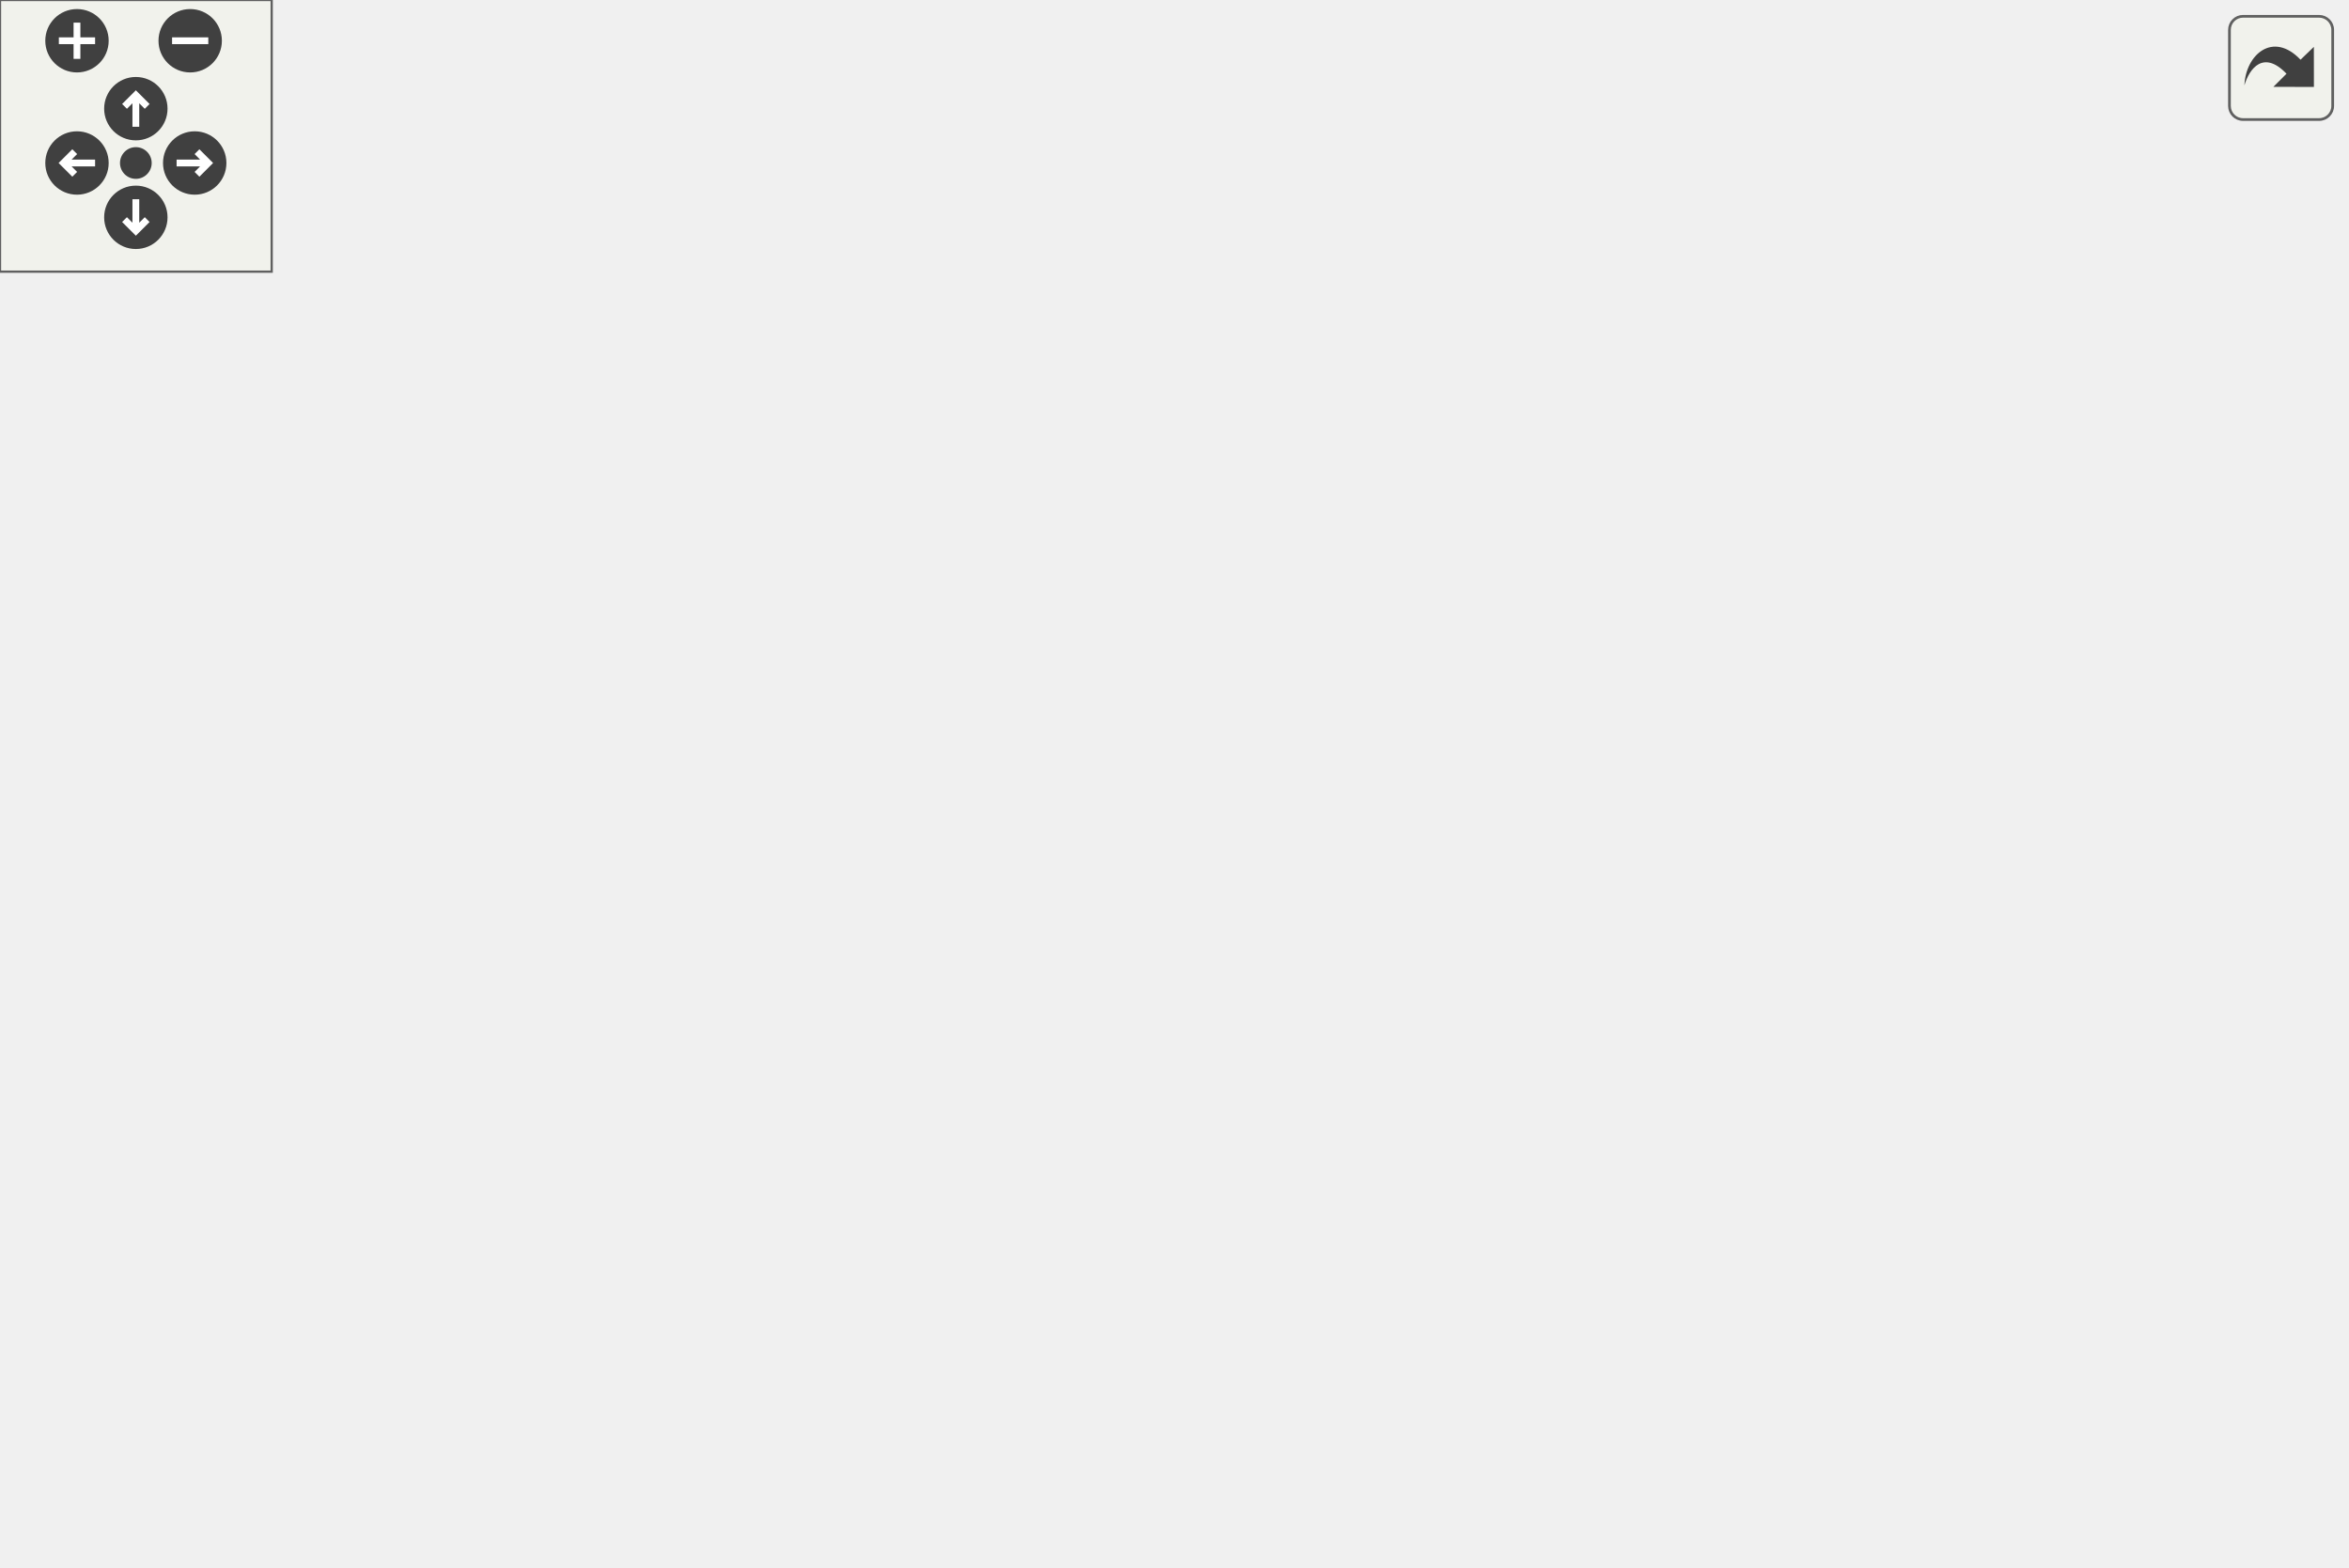
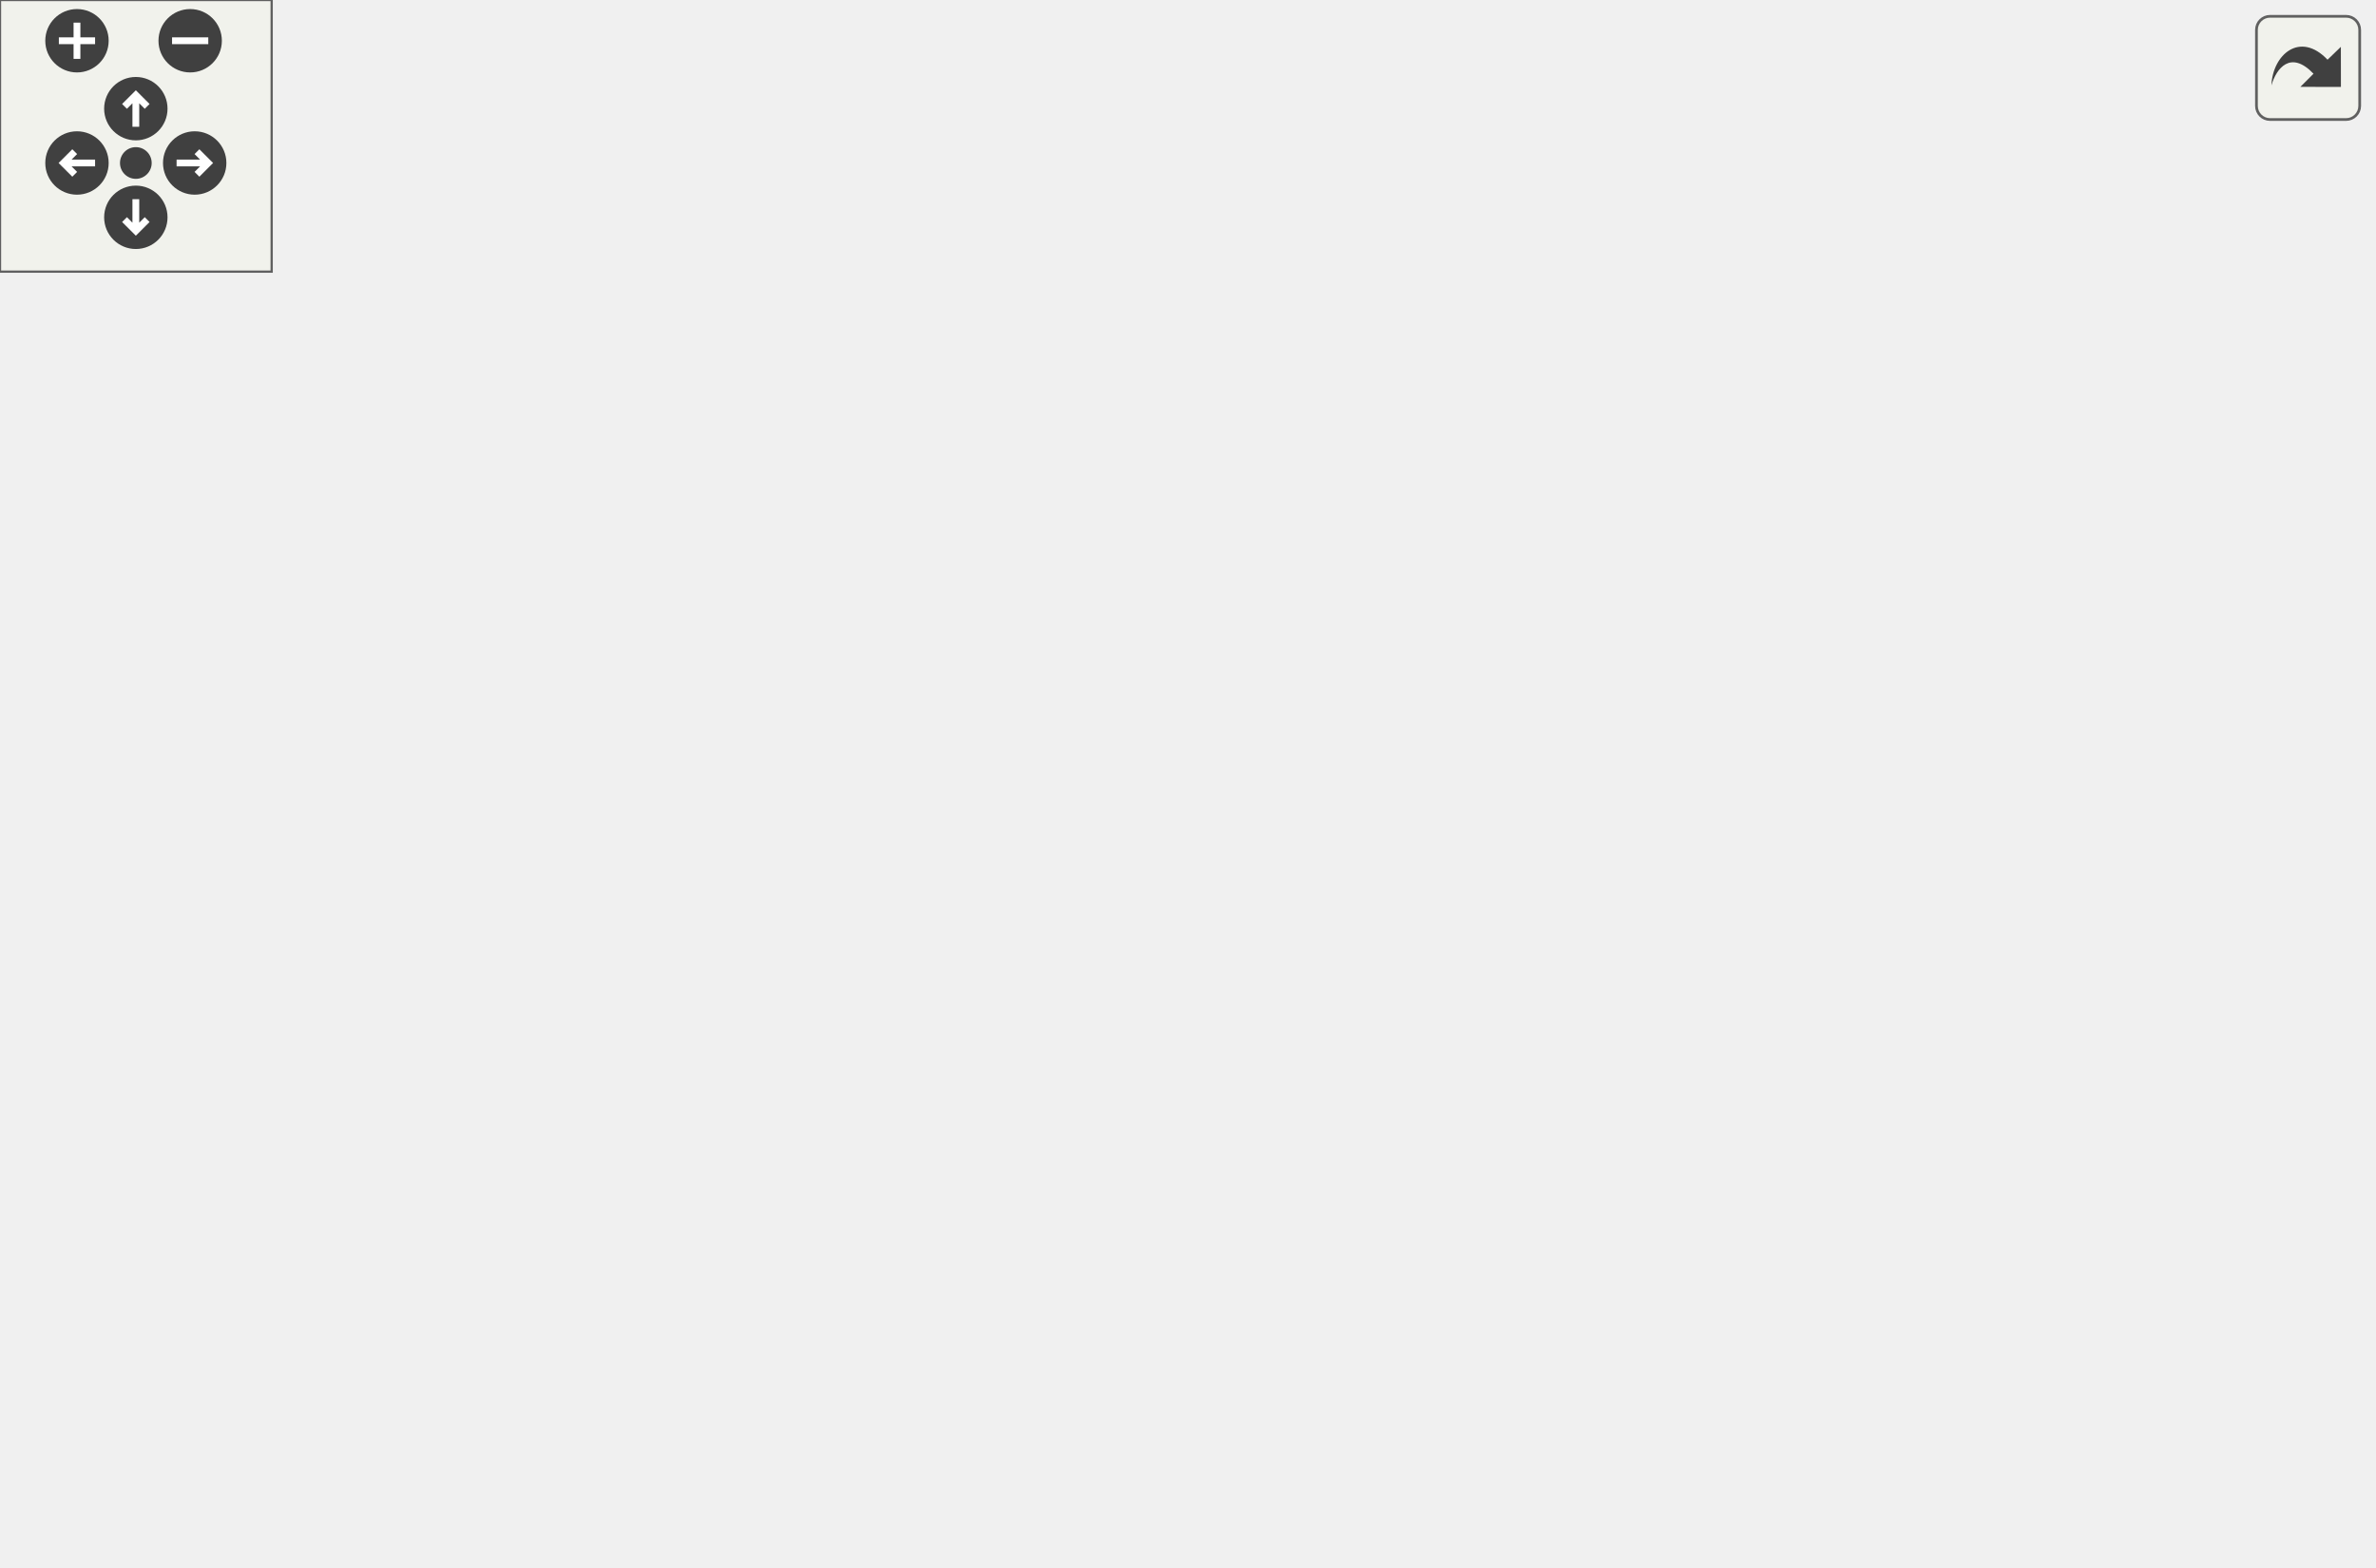
<svg xmlns="http://www.w3.org/2000/svg" xmlns:xlink="http://www.w3.org/1999/xlink" id="main" version="1.1" xml:space="preserve">
  <style type="text/css">
.edge:hover path { stroke: red; }
.edge:hover polygon { stroke: red; fill: red; }
</style>
  <defs>
    <circle id="rim" cx="0" cy="0" r="7" />
    <circle id="rim2" cx="0" cy="0" r="3.5" />
    <g id="zoomPlus">
      <use xlink:href="#rim" fill="#404040">
        <set attributeName="fill" to="#808080" begin="zoomplus.mouseover" end="zoomplus.mouseout" />
      </use>
      <path d="M-4,0h8M0,-4v8" fill="none" stroke="white" stroke-width="1.5" pointer-events="none" />
    </g>
    <g id="zoomMin">
      <use xlink:href="#rim" fill="#404040">
        <set attributeName="fill" to="#808080" begin="zoomminus.mouseover" end="zoomminus.mouseout" />
      </use>
      <path d="M-4,0h8" fill="none" stroke="white" stroke-width="1.5" pointer-events="none" />
    </g>
    <g id="dirArrow">
      <path fill="none" stroke="white" stroke-width="1.5" d="M0,-3.0v7 M-2.5,-0.5L0,-3.0L2.5,-0.5" />
    </g>
    <g id="resetDef">
      <use xlink:href="#rim2" fill="#404040">
        <set attributeName="fill" to="#808080" begin="reset.mouseover" end="reset.mouseout" />
      </use>
    </g>
  </defs>
  <svg id="graph" class="graph">
    <g id="viewport">
      <g id="node1" class="node">
-         <polygon fill="#bfbfbf" stroke="black" points="0.5,-171.5 0.5,-190.5 121.5,-190.5 121.5,-171.5 0.5,-171.5" />
-         <text text-anchor="middle" x="61" y="-178.5" font-family="Helvetica,sans-Serif" font-size="10.00">HUD_Minigame_Mouse</text>
+         <polygon fill="#bfbfbf" stroke="black" points="0.5,-190.5 0.5,-209.5 121.5,-209.5 121.5,-190.5 0.5,-190.5" />
+         <text text-anchor="middle" x="61" y="-197.5" font-family="Helvetica,sans-Serif" font-size="10.00">HUD_Minigame_Mouse</text>
      </g>
      <g id="node2" class="node">
        <g id="a_node2">
-           <a xlink:href="../../d8/de2/menudefs_8qc.html#a3846d117b360dccec575f96988cf3bb7" target="_top" xlink:title="bound">
-             <polygon fill="none" stroke="black" points="220.5,-266.5 220.5,-285.5 263.5,-285.5 263.5,-266.5 220.5,-266.5" />
-             <text text-anchor="middle" x="242" y="-273.5" font-family="Helvetica,sans-Serif" font-size="10.00">bound</text>
+           <a xlink:href="../../df/d30/client_2main_8qc.html#a17432988ef7a28b058fec9318b29fea3" target="_top" xlink:title="draw_cursor_normal">
+             <polygon fill="none" stroke="black" points="190,-266.5 190,-285.5 294,-285.5 294,-266.5 190,-266.5" />
+             <text text-anchor="middle" x="242" y="-273.5" font-family="Helvetica,sans-Serif" font-size="10.00">draw_cursor_normal</text>
          </a>
        </g>
      </g>
      <g id="edge1" class="edge">
-         <path fill="none" stroke="midnightblue" d="M71.095,-190.579C87.085,-206.829 121.969,-239.713 158,-257 174.4,-264.868 194.209,-269.562 210.362,-272.315" />
-         <polygon fill="midnightblue" stroke="midnightblue" points="209.96,-275.795 220.377,-273.858 211.026,-268.876 209.96,-275.795" />
+         <path fill="none" stroke="midnightblue" d="M74.986,-209.509C92.828,-222.142 126.325,-244.333 158,-257 164.967,-259.786 172.434,-262.214 179.929,-264.317" />
+         <polygon fill="midnightblue" stroke="midnightblue" points="179.197,-267.743 189.758,-266.896 180.974,-260.973 179.197,-267.743" />
+       </g>
+       <g id="node6" class="node">
+         <g id="a_node6">
+           <a xlink:href="../../d5/d4a/cl__minigames__hud_8qc.html#ab1c5f554f29bac879163c40cc284d949" target="_top" xlink:title="HUD_MinigameMenu_IsOpened">
+             <polygon fill="none" stroke="black" points="163,-228.5 163,-247.5 321,-247.5 321,-228.5 163,-228.5" />
+             <text text-anchor="middle" x="242" y="-235.5" font-family="Helvetica,sans-Serif" font-size="10.00">HUD_MinigameMenu_IsOpened</text>
+           </a>
+         </g>
+       </g>
+       <g id="edge5" class="edge">
+         <path fill="none" stroke="midnightblue" d="M107.169,-209.589C131.216,-214.694 160.974,-221.011 186.319,-226.392" />
+         <polygon fill="midnightblue" stroke="midnightblue" points="185.647,-229.827 196.156,-228.48 187.1,-222.98 185.647,-229.827" />
+       </g>
+       <g id="node7" class="node">
+         <g id="a_node7">
+           <a xlink:href="../../d5/d4a/cl__minigames__hud_8qc.html#a095bbde3ad57290772ebabf516e9881b" target="_top" xlink:title="HUD_MinigameMenu_MouseInput">
+             <polygon fill="none" stroke="black" points="158.5,-190.5 158.5,-209.5 325.5,-209.5 325.5,-190.5 158.5,-190.5" />
+             <text text-anchor="middle" x="242" y="-197.5" font-family="Helvetica,sans-Serif" font-size="10.00">HUD_MinigameMenu_MouseInput</text>
+           </a>
+         </g>
+       </g>
+       <g id="edge6" class="edge">
+         <path fill="none" stroke="midnightblue" d="M121.604,-200C130.176,-200 139.161,-200 148.191,-200" />
+         <polygon fill="midnightblue" stroke="midnightblue" points="148.385,-203.5 158.385,-200 148.385,-196.5 148.385,-203.5" />
+       </g>
+       <g id="node10" class="node">
+         <g id="a_node10">
+           <a xlink:href="../../d5/d4a/cl__minigames__hud_8qc.html#a77f600677e1042ade16838e50cb31fde" target="_top" xlink:title="HUD_mouse_over">
+             <polygon fill="none" stroke="black" points="193,-152.5 193,-171.5 291,-171.5 291,-152.5 193,-152.5" />
+             <text text-anchor="middle" x="242" y="-159.5" font-family="Helvetica,sans-Serif" font-size="10.00">HUD_mouse_over</text>
+           </a>
+         </g>
+       </g>
+       <g id="edge9" class="edge">
+         <path fill="none" stroke="midnightblue" d="M107.169,-190.411C131.216,-185.306 160.974,-178.989 186.319,-173.608" />
+         <polygon fill="midnightblue" stroke="midnightblue" points="187.1,-177.02 196.156,-171.52 185.647,-170.173 187.1,-177.02" />
+       </g>
+       <g id="node13" class="node">
+         <g id="a_node13">
+           <a xlink:href="../../dc/d98/client_2miscfunctions_8qc.html#a08d24097586a6fc4539ce644d1c66e54" target="_top" xlink:title="update_mousepos">
+             <polygon fill="none" stroke="black" points="194,-38.5 194,-57.5 290,-57.5 290,-38.5 194,-38.5" />
+             <text text-anchor="middle" x="242" y="-45.5" font-family="Helvetica,sans-Serif" font-size="10.00">update_mousepos</text>
+           </a>
+         </g>
+       </g>
+       <g id="edge14" class="edge">
+         <path fill="none" stroke="midnightblue" d="M73.197,-190.492C103.083,-165.114 184.981,-95.569 222.177,-63.984" />
+         <polygon fill="midnightblue" stroke="midnightblue" points="224.45,-66.645 229.807,-57.505 219.919,-61.31 224.45,-66.645" />
      </g>
      <g id="node3" class="node">
        <g id="a_node3">
-           <a xlink:href="../../df/d30/client_2main_8qc.html#a17432988ef7a28b058fec9318b29fea3" target="_top" xlink:title="draw_cursor_normal">
-             <polygon fill="none" stroke="black" points="190,-228.5 190,-247.5 294,-247.5 294,-228.5 190,-228.5" />
-             <text text-anchor="middle" x="242" y="-235.5" font-family="Helvetica,sans-Serif" font-size="10.00">draw_cursor_normal</text>
+           <a xlink:href="../../df/d30/client_2main_8qc.html#a65d6b464164464ee7f99ceb0e0c16813" target="_top" xlink:title="draw_cursor">
+             <polygon fill="none" stroke="black" points="365,-266.5 365,-285.5 435,-285.5 435,-266.5 365,-266.5" />
+             <text text-anchor="middle" x="400" y="-273.5" font-family="Helvetica,sans-Serif" font-size="10.00">draw_cursor</text>
          </a>
        </g>
      </g>
      <g id="edge2" class="edge">
-         <path fill="none" stroke="midnightblue" d="M83.396,-190.556C102.633,-198.884 131.808,-210.87 158,-219 166.309,-221.579 175.184,-223.976 183.925,-226.139" />
-         <polygon fill="midnightblue" stroke="midnightblue" points="183.161,-229.555 193.701,-228.479 184.791,-222.748 183.161,-229.555" />
-       </g>
-       <g id="node7" class="node">
-         <g id="a_node7">
-           <a xlink:href="../../d8/de2/menudefs_8qc.html#addba2eab8e095dbf65080939e1da5747" target="_top" xlink:title="getmousepos">
-             <polygon fill="none" stroke="black" points="204.5,-190.5 204.5,-209.5 279.5,-209.5 279.5,-190.5 204.5,-190.5" />
-             <text text-anchor="middle" x="242" y="-197.5" font-family="Helvetica,sans-Serif" font-size="10.00">getmousepos</text>
-           </a>
-         </g>
-       </g>
-       <g id="edge6" class="edge">
-         <path fill="none" stroke="midnightblue" d="M121.604,-187.327C145.222,-189.834 171.977,-192.674 194.165,-195.029" />
-         <polygon fill="midnightblue" stroke="midnightblue" points="194.019,-198.533 204.333,-196.108 194.758,-191.572 194.019,-198.533" />
+         <path fill="none" stroke="midnightblue" d="M294.08,-276C313.574,-276 335.624,-276 354.462,-276" />
+         <polygon fill="midnightblue" stroke="midnightblue" points="354.56,-279.5 364.56,-276 354.56,-272.5 354.56,-279.5" />
+       </g>
+       <g id="node4" class="node">
+         <g id="a_node4">
+           <a xlink:href="../../d8/de2/menudefs_8qc.html#aa466300ee80f2134cac8e75a7364ca31" target="_top" xlink:title="drawpic">
+             <polygon fill="none" stroke="black" points="474,-266.5 474,-285.5 524,-285.5 524,-266.5 474,-266.5" />
+             <text text-anchor="middle" x="499" y="-273.5" font-family="Helvetica,sans-Serif" font-size="10.00">drawpic</text>
+           </a>
+         </g>
+       </g>
+       <g id="edge3" class="edge">
+         <path fill="none" stroke="midnightblue" d="M435.199,-276C444.472,-276 454.512,-276 463.786,-276" />
+         <polygon fill="midnightblue" stroke="midnightblue" points="463.85,-279.5 473.85,-276 463.85,-272.5 463.85,-279.5" />
+       </g>
+       <g id="node5" class="node">
+         <g id="a_node5">
+           <a xlink:href="../../d8/de2/menudefs_8qc.html#ad76dc2b2895cd23f21e008f12a686158" target="_top" xlink:title="strcat">
+             <polygon fill="none" stroke="black" points="478.5,-190.5 478.5,-209.5 519.5,-209.5 519.5,-190.5 478.5,-190.5" />
+             <text text-anchor="middle" x="499" y="-197.5" font-family="Helvetica,sans-Serif" font-size="10.00">strcat</text>
+           </a>
+         </g>
+       </g>
+       <g id="edge4" class="edge">
+         <path fill="none" stroke="midnightblue" d="M422.35,-266.348C427.639,-263.607 433.171,-260.426 438,-257 454.376,-245.381 470.753,-229.461 482.25,-217.399" />
+         <polygon fill="midnightblue" stroke="midnightblue" points="485.109,-219.465 489.369,-209.765 479.99,-214.691 485.109,-219.465" />
      </g>
      <g id="node8" class="node">
        <g id="a_node8">
-           <a xlink:href="../../d5/d4a/cl__minigames__hud_8qc.html#ab1c5f554f29bac879163c40cc284d949" target="_top" xlink:title="HUD_MinigameMenu_IsOpened">
-             <polygon fill="none" stroke="black" points="163,-152.5 163,-171.5 321,-171.5 321,-152.5 163,-152.5" />
-             <text text-anchor="middle" x="242" y="-159.5" font-family="Helvetica,sans-Serif" font-size="10.00">HUD_MinigameMenu_IsOpened</text>
+           <a xlink:href="../../d4/d0c/csprogsdefs_8qc.html#acbb54a239d76062465dccbc6a6c6e464" target="_top" xlink:title="entity">
+             <polygon fill="none" stroke="black" points="379.5,-228.5 379.5,-247.5 420.5,-247.5 420.5,-228.5 379.5,-228.5" />
+             <text text-anchor="middle" x="400" y="-235.5" font-family="Helvetica,sans-Serif" font-size="10.00">entity</text>
          </a>
        </g>
      </g>
      <g id="edge7" class="edge">
-         <path fill="none" stroke="midnightblue" d="M121.604,-174.673C131.624,-173.61 142.208,-172.486 152.768,-171.365" />
-         <polygon fill="midnightblue" stroke="midnightblue" points="153.292,-174.83 162.866,-170.294 152.553,-167.869 153.292,-174.83" />
+         <path fill="none" stroke="midnightblue" d="M285.708,-209.522C298.668,-212.48 312.933,-215.805 326,-219 340.254,-222.486 356.014,-226.56 369.233,-230.04" />
+         <polygon fill="midnightblue" stroke="midnightblue" points="368.648,-233.505 379.211,-232.68 370.439,-226.738 368.648,-233.505" />
      </g>
      <g id="node9" class="node">
        <g id="a_node9">
-           <a xlink:href="../../d5/d4a/cl__minigames__hud_8qc.html#a095bbde3ad57290772ebabf516e9881b" target="_top" xlink:title="HUD_MinigameMenu_MouseInput">
-             <polygon fill="none" stroke="black" points="158.5,-114.5 158.5,-133.5 325.5,-133.5 325.5,-114.5 158.5,-114.5" />
-             <text text-anchor="middle" x="242" y="-121.5" font-family="Helvetica,sans-Serif" font-size="10.00">HUD_MinigameMenu_MouseInput</text>
+           <a xlink:href="../../d4/d0c/csprogsdefs_8qc.html#a4f0b78b1785821ba47129edb68e70f9e" target="_top" xlink:title="vector">
+             <polygon fill="none" stroke="black" points="378,-190.5 378,-209.5 422,-209.5 422,-190.5 378,-190.5" />
+             <text text-anchor="middle" x="400" y="-197.5" font-family="Helvetica,sans-Serif" font-size="10.00">vector</text>
          </a>
        </g>
      </g>
      <g id="edge8" class="edge">
-         <path fill="none" stroke="midnightblue" d="M83.396,-171.444C102.633,-163.116 131.808,-151.13 158,-143 166.309,-140.421 175.184,-138.024 183.925,-135.861" />
-         <polygon fill="midnightblue" stroke="midnightblue" points="184.791,-139.252 193.701,-133.521 183.161,-132.445 184.791,-139.252" />
+         <path fill="none" stroke="midnightblue" d="M325.568,-200C340.604,-200 355.413,-200 367.749,-200" />
+         <polygon fill="midnightblue" stroke="midnightblue" points="367.898,-203.5 377.898,-200 367.898,-196.5 367.898,-203.5" />
+       </g>
+       <g id="edge12" class="edge">
+         <path fill="none" stroke="midnightblue" d="M291.099,-163.879C330.824,-166.1 388.515,-170.871 438,-181 448.169,-183.082 459.054,-186.235 468.722,-189.377" />
+         <polygon fill="midnightblue" stroke="midnightblue" points="467.682,-192.72 478.276,-192.603 469.922,-186.088 467.682,-192.72" />
+       </g>
+       <g id="edge13" class="edge">
+         <path fill="none" stroke="midnightblue" d="M285.708,-171.522C298.668,-174.48 312.933,-177.805 326,-181 339.852,-184.387 355.128,-188.331 368.11,-191.744" />
+         <polygon fill="midnightblue" stroke="midnightblue" points="367.396,-195.176 377.958,-194.347 369.184,-188.408 367.396,-195.176" />
+       </g>
+       <g id="node11" class="node">
+         <g id="a_node11">
+           <a xlink:href="../../d8/de2/menudefs_8qc.html#a6f8c7ef6ee4a4d851aaa5fd1789eab9a" target="_top" xlink:title="cvar_string">
+             <polygon fill="none" stroke="black" points="367.5,-114.5 367.5,-133.5 432.5,-133.5 432.5,-114.5 367.5,-114.5" />
+             <text text-anchor="middle" x="400" y="-121.5" font-family="Helvetica,sans-Serif" font-size="10.00">cvar_string</text>
+           </a>
+         </g>
+       </g>
+       <g id="edge10" class="edge">
+         <path fill="none" stroke="midnightblue" d="M282.365,-152.411C305.246,-146.838 334.059,-139.819 357.323,-134.152" />
+         <polygon fill="midnightblue" stroke="midnightblue" points="358.361,-137.502 367.249,-131.734 356.705,-130.7 358.361,-137.502" />
      </g>
      <g id="node12" class="node">
        <g id="a_node12">
-           <a xlink:href="../../d5/d4a/cl__minigames__hud_8qc.html#a77f600677e1042ade16838e50cb31fde" target="_top" xlink:title="HUD_mouse_over">
-             <polygon fill="none" stroke="black" points="193,-76.5 193,-95.5 291,-95.5 291,-76.5 193,-76.5" />
-             <text text-anchor="middle" x="242" y="-83.5" font-family="Helvetica,sans-Serif" font-size="10.00">HUD_mouse_over</text>
+           <a xlink:href="../../d8/de2/menudefs_8qc.html#a65fcee980f5a018b481188a84ead405f" target="_top" xlink:title="stov">
+             <polygon fill="none" stroke="black" points="382.5,-76.5 382.5,-95.5 417.5,-95.5 417.5,-76.5 382.5,-76.5" />
+             <text text-anchor="middle" x="400" y="-83.5" font-family="Helvetica,sans-Serif" font-size="10.00">stov</text>
          </a>
        </g>
      </g>
      <g id="edge11" class="edge">
-         <path fill="none" stroke="midnightblue" d="M71.095,-171.421C87.085,-155.171 121.969,-122.287 158,-105 165.844,-101.237 174.467,-98.2 183.098,-95.754" />
-         <polygon fill="midnightblue" stroke="midnightblue" points="184.003,-99.135 192.804,-93.236 182.246,-92.359 184.003,-99.135" />
-       </g>
-       <g id="node4" class="node">
-         <g id="a_node4">
-           <a xlink:href="../../df/d30/client_2main_8qc.html#a65d6b464164464ee7f99ceb0e0c16813" target="_top" xlink:title="draw_cursor">
-             <polygon fill="none" stroke="black" points="362,-209.5 362,-228.5 432,-228.5 432,-209.5 362,-209.5" />
-             <text text-anchor="middle" x="397" y="-216.5" font-family="Helvetica,sans-Serif" font-size="10.00">draw_cursor</text>
-           </a>
-         </g>
-       </g>
-       <g id="edge3" class="edge">
-         <path fill="none" stroke="midnightblue" d="M294.372,-231.62C313.037,-229.303 333.947,-226.706 351.925,-224.473" />
-         <polygon fill="midnightblue" stroke="midnightblue" points="352.362,-227.946 361.854,-223.24 351.499,-220.999 352.362,-227.946" />
-       </g>
-       <g id="node5" class="node">
-         <g id="a_node5">
-           <a xlink:href="../../d8/de2/menudefs_8qc.html#aa466300ee80f2134cac8e75a7364ca31" target="_top" xlink:title="drawpic">
-             <polygon fill="none" stroke="black" points="468,-209.5 468,-228.5 518,-228.5 518,-209.5 468,-209.5" />
-             <text text-anchor="middle" x="493" y="-216.5" font-family="Helvetica,sans-Serif" font-size="10.00">drawpic</text>
-           </a>
-         </g>
-       </g>
-       <g id="edge4" class="edge">
-         <path fill="none" stroke="midnightblue" d="M432.202,-219C440.544,-219 449.468,-219 457.809,-219" />
-         <polygon fill="midnightblue" stroke="midnightblue" points="457.975,-222.5 467.975,-219 457.975,-215.5 457.975,-222.5" />
-       </g>
-       <g id="node6" class="node">
-         <g id="a_node6">
-           <a xlink:href="../../d8/de2/menudefs_8qc.html#ad76dc2b2895cd23f21e008f12a686158" target="_top" xlink:title="strcat">
-             <polygon fill="none" stroke="black" points="472.5,-124.5 472.5,-143.5 513.5,-143.5 513.5,-124.5 472.5,-124.5" />
-             <text text-anchor="middle" x="493" y="-131.5" font-family="Helvetica,sans-Serif" font-size="10.00">strcat</text>
-           </a>
-         </g>
-       </g>
-       <g id="edge5" class="edge">
-         <path fill="none" stroke="midnightblue" d="M408.783,-209.249C424.649,-194.903 454.485,-167.923 473.787,-150.469" />
-         <polygon fill="midnightblue" stroke="midnightblue" points="476.273,-152.94 481.343,-143.637 471.578,-147.748 476.273,-152.94" />
-       </g>
-       <g id="node10" class="node">
-         <g id="a_node10">
-           <a xlink:href="../../d4/d0c/csprogsdefs_8qc.html#acbb54a239d76062465dccbc6a6c6e464" target="_top" xlink:title="entity">
-             <polygon fill="none" stroke="black" points="376.5,-152.5 376.5,-171.5 417.5,-171.5 417.5,-152.5 376.5,-152.5" />
-             <text text-anchor="middle" x="397" y="-159.5" font-family="Helvetica,sans-Serif" font-size="10.00">entity</text>
-           </a>
-         </g>
-       </g>
-       <g id="edge9" class="edge">
-         <path fill="none" stroke="midnightblue" d="M286.157,-133.535C299.003,-136.466 313.093,-139.772 326,-143 339.362,-146.341 354.084,-150.296 366.564,-153.729" />
-         <polygon fill="midnightblue" stroke="midnightblue" points="365.871,-157.169 376.442,-156.466 367.74,-150.423 365.871,-157.169" />
-       </g>
-       <g id="node11" class="node">
-         <g id="a_node11">
-           <a xlink:href="../../d4/d0c/csprogsdefs_8qc.html#a4f0b78b1785821ba47129edb68e70f9e" target="_top" xlink:title="vector">
-             <polygon fill="none" stroke="black" points="375,-114.5 375,-133.5 419,-133.5 419,-114.5 375,-114.5" />
-             <text text-anchor="middle" x="397" y="-121.5" font-family="Helvetica,sans-Serif" font-size="10.00">vector</text>
-           </a>
-         </g>
-       </g>
-       <g id="edge10" class="edge">
-         <path fill="none" stroke="midnightblue" d="M325.769,-124C339.535,-124 353.029,-124 364.451,-124" />
-         <polygon fill="midnightblue" stroke="midnightblue" points="364.708,-127.5 374.708,-124 364.708,-120.5 364.708,-127.5" />
-       </g>
-       <g id="edge14" class="edge">
-         <path fill="none" stroke="midnightblue" d="M291.24,-86.236C329.953,-87.517 385.347,-91.826 432,-105 444.02,-108.394 456.572,-114.083 467.07,-119.527" />
-         <polygon fill="midnightblue" stroke="midnightblue" points="465.597,-122.71 476.059,-124.385 468.926,-116.551 465.597,-122.71" />
-       </g>
-       <g id="edge15" class="edge">
-         <path fill="none" stroke="midnightblue" d="M286.157,-95.535C299.003,-98.466 313.093,-101.772 326,-105 338.884,-108.222 353.034,-112.014 365.219,-115.36" />
-         <polygon fill="midnightblue" stroke="midnightblue" points="364.35,-118.751 374.921,-118.043 366.216,-112.004 364.35,-118.751" />
-       </g>
-       <g id="node13" class="node">
-         <g id="a_node13">
-           <a xlink:href="../../d8/de2/menudefs_8qc.html#a6f8c7ef6ee4a4d851aaa5fd1789eab9a" target="_top" xlink:title="cvar_string">
-             <polygon fill="none" stroke="black" points="364.5,-38.5 364.5,-57.5 429.5,-57.5 429.5,-38.5 364.5,-38.5" />
-             <text text-anchor="middle" x="397" y="-45.5" font-family="Helvetica,sans-Serif" font-size="10.00">cvar_string</text>
-           </a>
-         </g>
-       </g>
-       <g id="edge12" class="edge">
-         <path fill="none" stroke="midnightblue" d="M281.608,-76.411C303.718,-70.92 331.476,-64.026 354.111,-58.404" />
-         <polygon fill="midnightblue" stroke="midnightblue" points="355.251,-61.727 364.112,-55.92 353.564,-54.934 355.251,-61.727" />
+         <path fill="none" stroke="midnightblue" d="M262.758,-152.375C290.722,-138.751 341.892,-113.822 372.939,-98.697" />
+         <polygon fill="midnightblue" stroke="midnightblue" points="374.8,-101.683 382.257,-94.157 371.734,-95.39 374.8,-101.683" />
      </g>
      <g id="node14" class="node">
        <g id="a_node14">
-           <a xlink:href="../../d8/de2/menudefs_8qc.html#a65fcee980f5a018b481188a84ead405f" target="_top" xlink:title="stov">
-             <polygon fill="none" stroke="black" points="379.5,-0.5 379.5,-19.5 414.5,-19.5 414.5,-0.5 379.5,-0.5" />
-             <text text-anchor="middle" x="397" y="-7.5" font-family="Helvetica,sans-Serif" font-size="10.00">stov</text>
-           </a>
-         </g>
-       </g>
-       <g id="edge13" class="edge">
-         <path fill="none" stroke="midnightblue" d="M262.378,-76.374C289.659,-62.823 339.46,-38.085 369.955,-22.938" />
-         <polygon fill="midnightblue" stroke="midnightblue" points="371.726,-25.966 379.124,-18.383 368.611,-19.697 371.726,-25.966" />
+           <a xlink:href="../../d8/de2/menudefs_8qc.html#a3846d117b360dccec575f96988cf3bb7" target="_top" xlink:title="bound">
+             <polygon fill="none" stroke="black" points="378.5,-38.5 378.5,-57.5 421.5,-57.5 421.5,-38.5 378.5,-38.5" />
+             <text text-anchor="middle" x="400" y="-45.5" font-family="Helvetica,sans-Serif" font-size="10.00">bound</text>
+           </a>
+         </g>
+       </g>
+       <g id="edge15" class="edge">
+         <path fill="none" stroke="midnightblue" d="M290.228,-48C315.506,-48 345.919,-48 368.151,-48" />
+         <polygon fill="midnightblue" stroke="midnightblue" points="368.35,-51.5 378.35,-48 368.35,-44.5 368.35,-51.5" />
+       </g>
+       <g id="node15" class="node">
+         <g id="a_node15">
+           <a xlink:href="../../d8/de2/menudefs_8qc.html#addba2eab8e095dbf65080939e1da5747" target="_top" xlink:title="getmousepos">
+             <polygon fill="none" stroke="black" points="362.5,-0.5 362.5,-19.5 437.5,-19.5 437.5,-0.5 362.5,-0.5" />
+             <text text-anchor="middle" x="400" y="-7.5" font-family="Helvetica,sans-Serif" font-size="10.00">getmousepos</text>
+           </a>
+         </g>
+       </g>
+       <g id="edge16" class="edge">
+         <path fill="none" stroke="midnightblue" d="M282.365,-38.411C303.656,-33.225 330.084,-26.787 352.397,-21.352" />
+         <polygon fill="midnightblue" stroke="midnightblue" points="353.439,-24.701 362.326,-18.933 351.782,-17.899 353.439,-24.701" />
      </g>
    </g>
  </svg>
  <g id="navigator" transform="translate(0 0)" fill="#404254">
    <rect fill="#f2f5e9" fill-opacity="0.5" stroke="#606060" stroke-width=".5" x="0" y="0" width="60" height="60" />
    <use id="zoomplus" xlink:href="#zoomPlus" x="17" y="9" />
    <use id="zoomminus" xlink:href="#zoomMin" x="42" y="9" />
    <use id="reset" xlink:href="#resetDef" x="30" y="36" />
    <g id="arrowUp" xlink:href="#dirArrow" transform="translate(30 24)">
      <use xlink:href="#rim" fill="#404040">
        <set attributeName="fill" to="#808080" begin="arrowUp.mouseover" end="arrowUp.mouseout" />
      </use>
      <path fill="none" stroke="white" stroke-width="1.5" d="M0,-3.0v7 M-2.5,-0.5L0,-3.0L2.5,-0.5" />
    </g>
    <g id="arrowRight" xlink:href="#dirArrow" transform="rotate(90) translate(36 -43)">
      <use xlink:href="#rim" fill="#404040">
        <set attributeName="fill" to="#808080" begin="arrowRight.mouseover" end="arrowRight.mouseout" />
      </use>
      <path fill="none" stroke="white" stroke-width="1.5" d="M0,-3.0v7 M-2.5,-0.5L0,-3.0L2.5,-0.5" />
    </g>
    <g id="arrowDown" xlink:href="#dirArrow" transform="rotate(180) translate(-30 -48)">
      <use xlink:href="#rim" fill="#404040">
        <set attributeName="fill" to="#808080" begin="arrowDown.mouseover" end="arrowDown.mouseout" />
      </use>
      <path fill="none" stroke="white" stroke-width="1.5" d="M0,-3.0v7 M-2.5,-0.5L0,-3.0L2.5,-0.5" />
    </g>
    <g id="arrowLeft" xlink:href="#dirArrow" transform="rotate(270) translate(-36 17)">
      <use xlink:href="#rim" fill="#404040">
        <set attributeName="fill" to="#808080" begin="arrowLeft.mouseover" end="arrowLeft.mouseout" />
      </use>
      <path fill="none" stroke="white" stroke-width="1.5" d="M0,-3.0v7 M-2.5,-0.5L0,-3.0L2.5,-0.5" />
    </g>
  </g>
  <svg viewBox="0 0 15 15" width="100%" height="30px" preserveAspectRatio="xMaxYMin meet">
    <g id="arrow_out" transform="scale(0.3 0.3)">
      <a xlink:href="cl__minigames__hud_8qh_a37471c48a64ef28cb37a09cf9ab0c3d0_cgraph_org.svg" target="_base">
        <rect id="button" ry="5" rx="5" y="6" x="6" height="38" width="38" fill="#f2f5e9" fill-opacity="0.5" stroke="#606060" stroke-width="1.0" />
        <path id="arrow" d="M 11.5,31.437 C 11.94,20.098 22.043,11.323 32.159,21.979 L 37.069,17.246 C 37.069,17.246 37.088,32 37.088,32 L 22.16,31.978 C 22.16,31.978 26.998,27.14 26.998,27.14 C 18.529,18.264 13.292,25.23 11.5,31.437 z" style="fill:#404040;" />
      </a>
    </g>
  </svg>
</svg>
